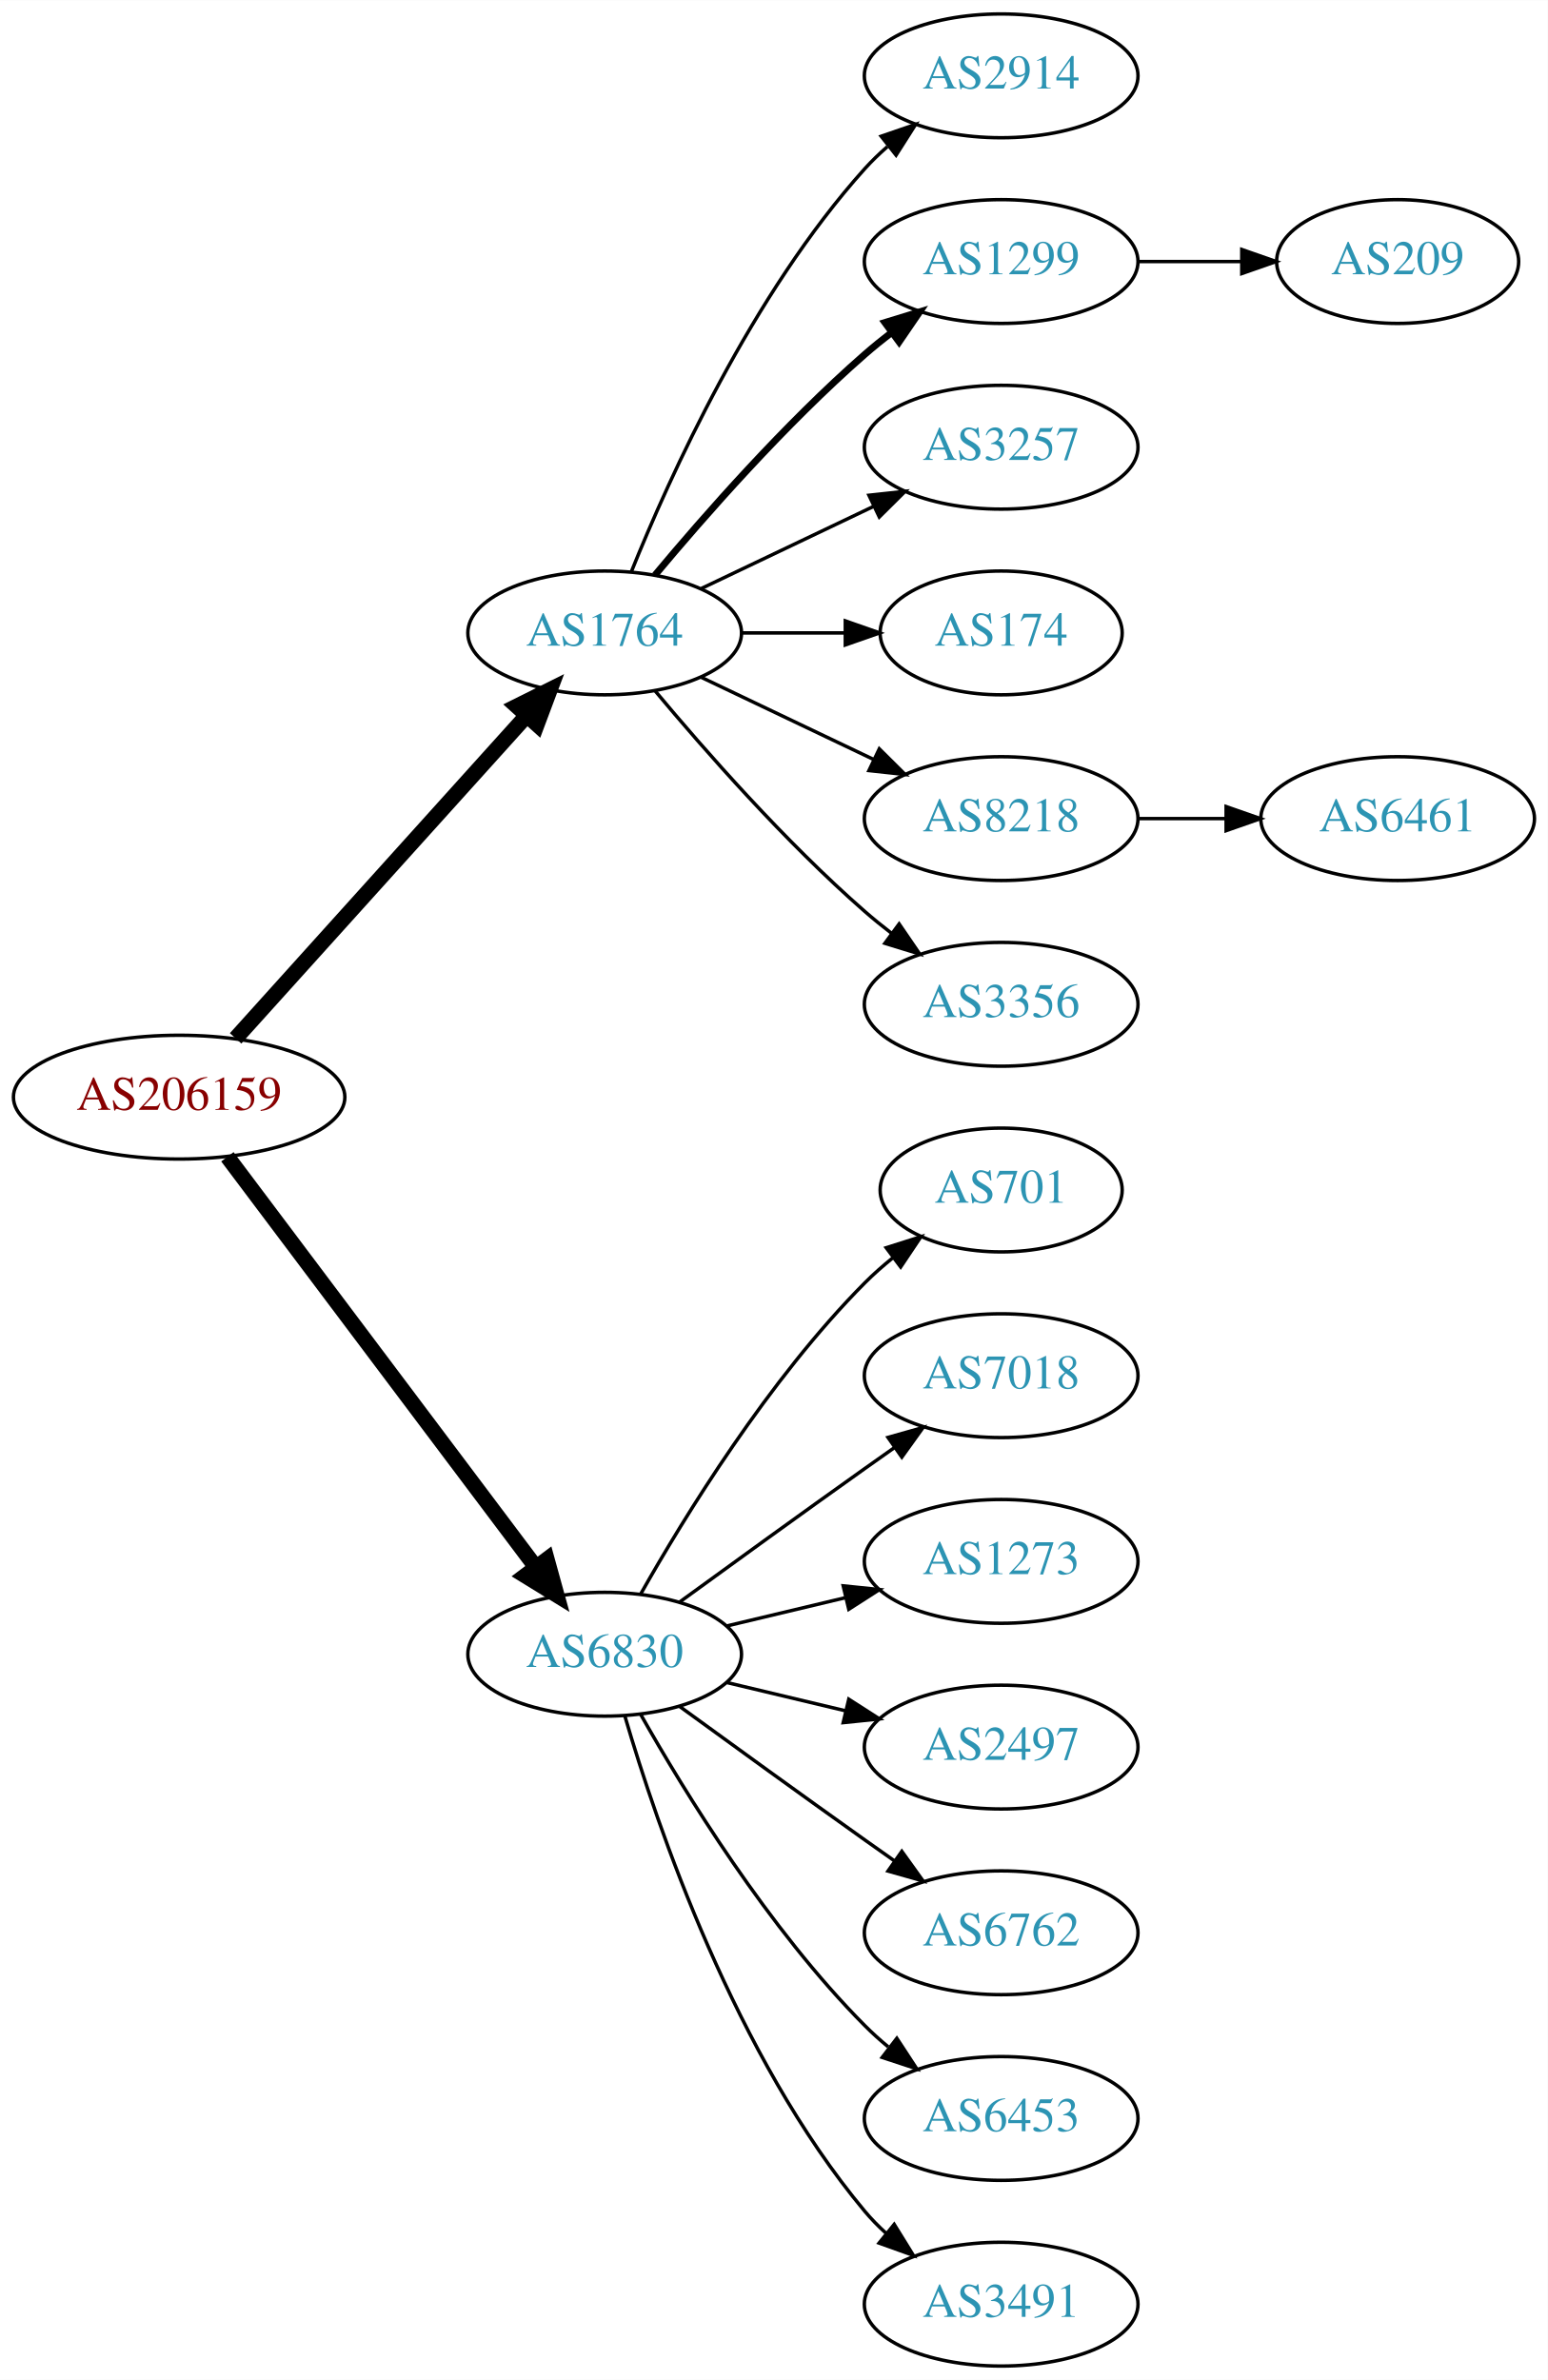
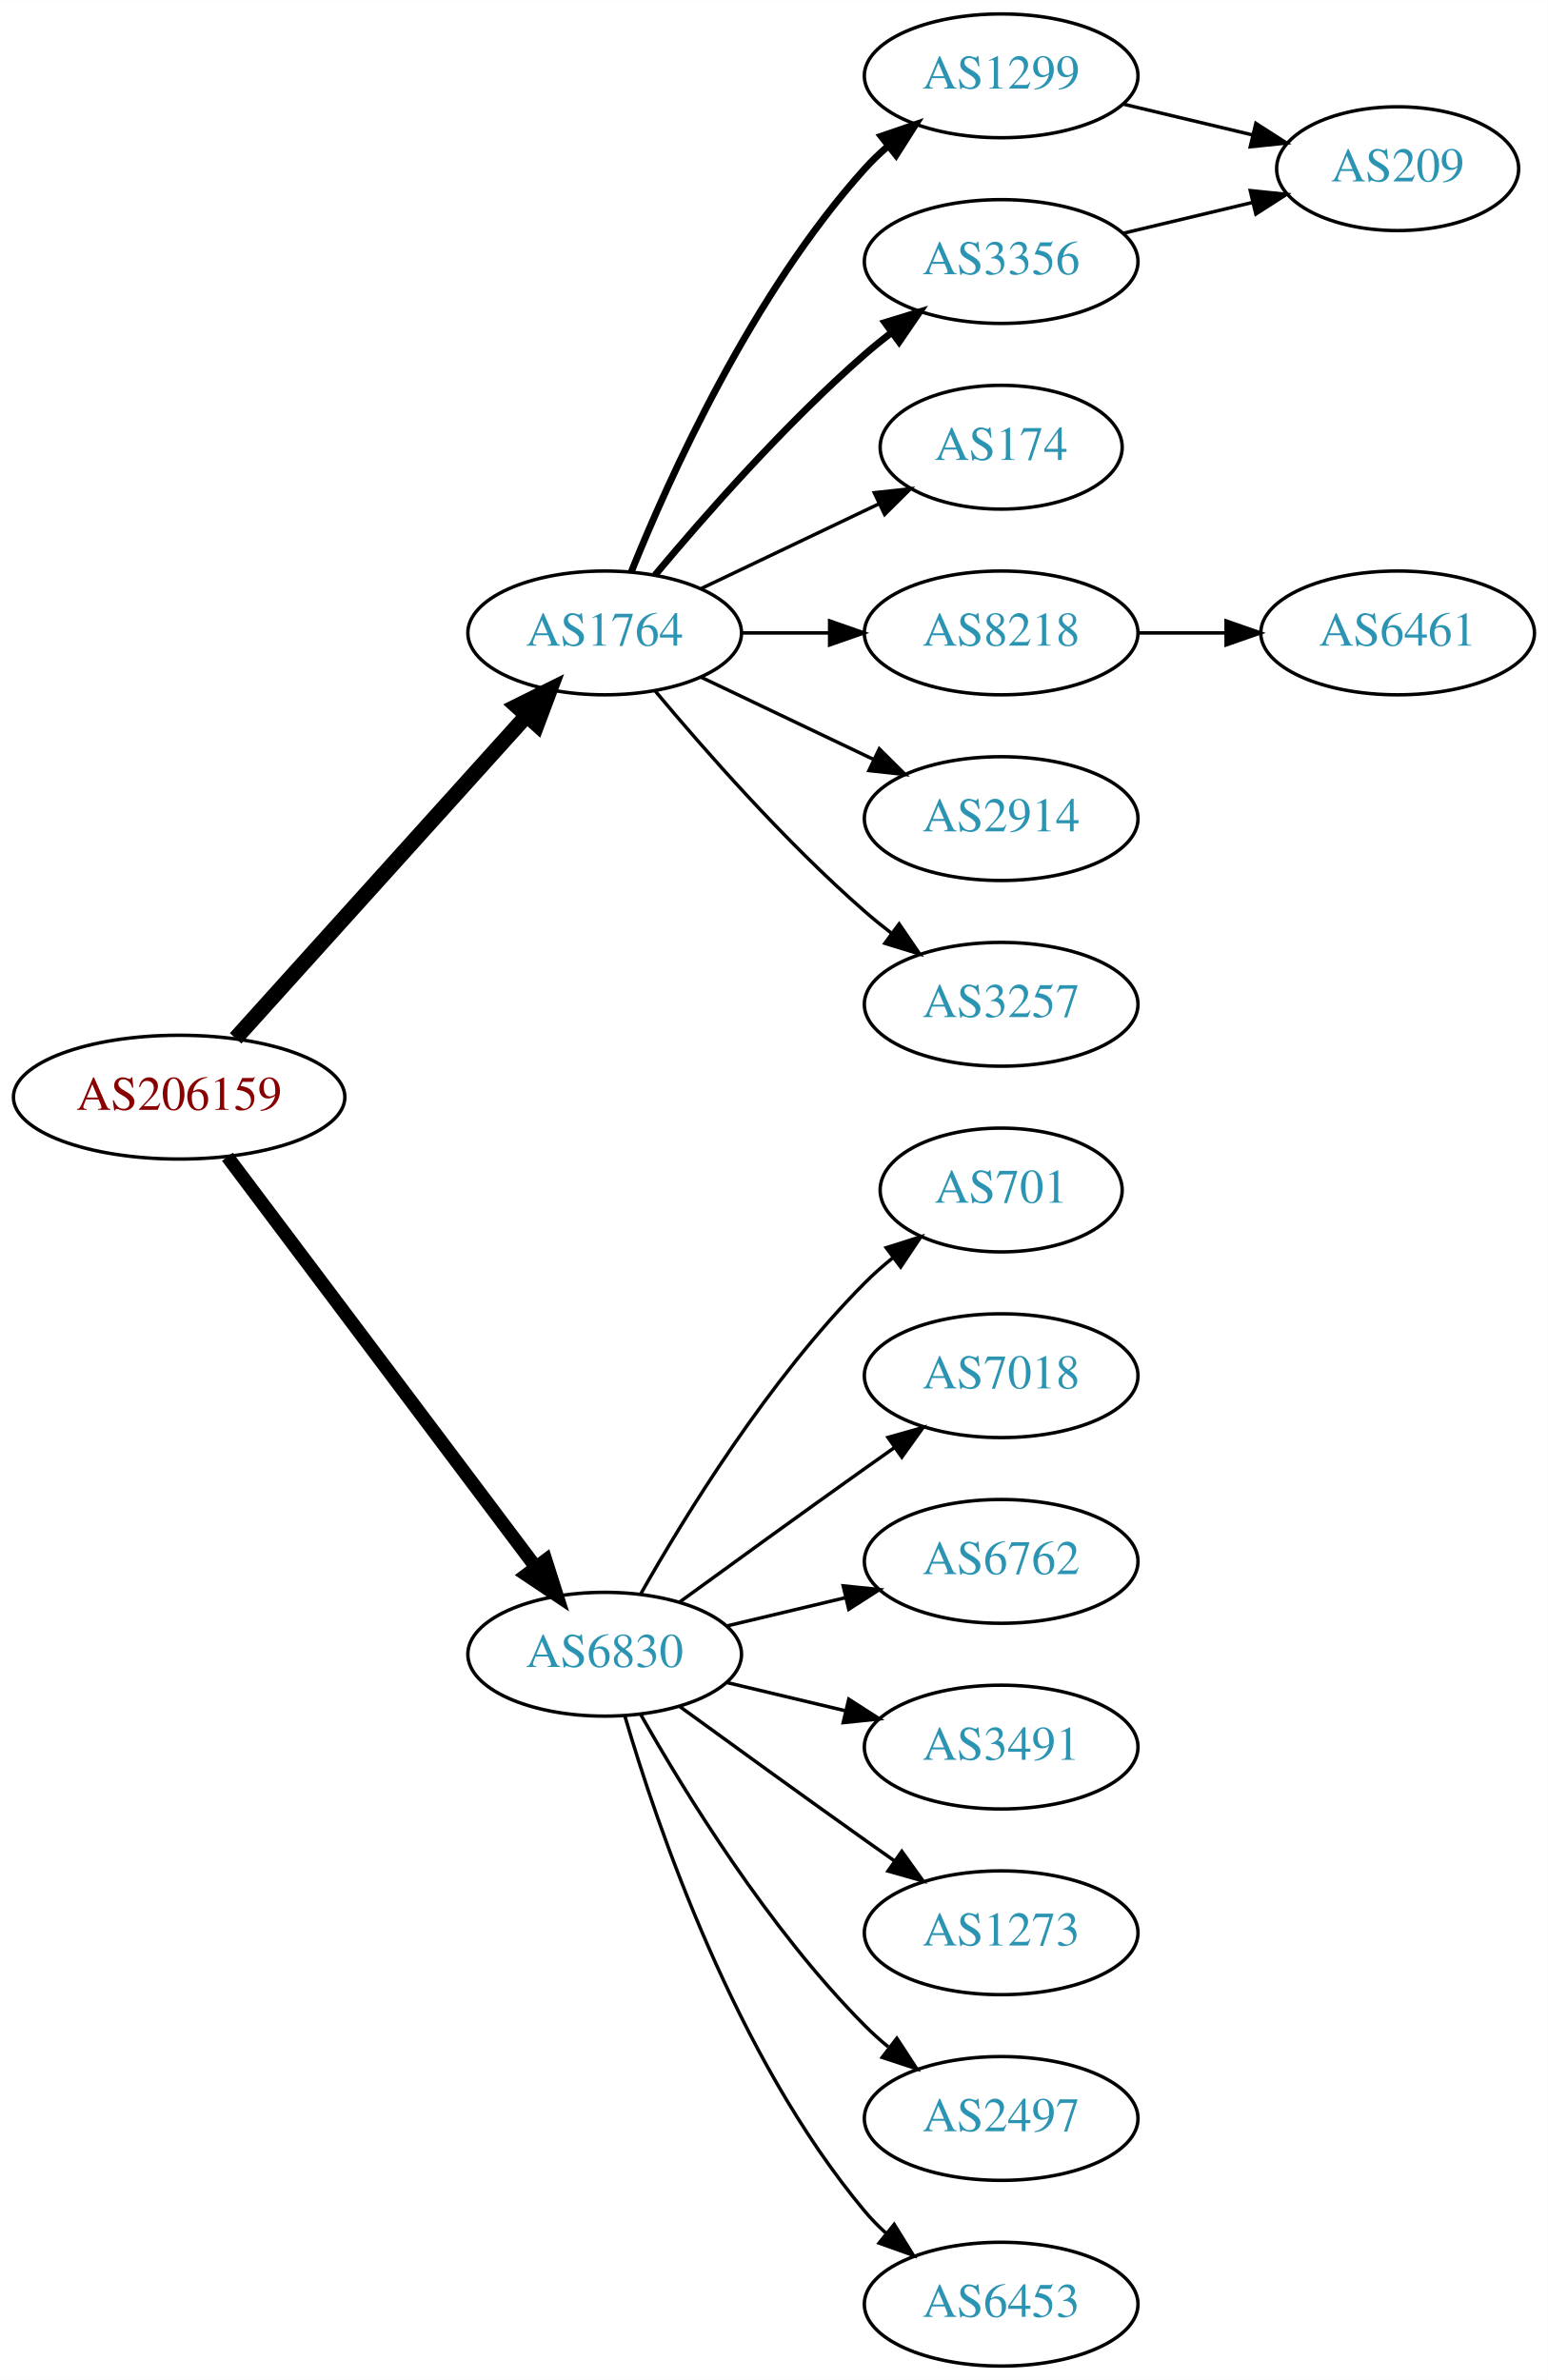
<svg xmlns="http://www.w3.org/2000/svg" xmlns:xlink="http://www.w3.org/1999/xlink" width="450pt" height="692pt" viewBox="0.00 0.00 450.07 692.00">
  <g id="graph0" class="graph" transform="scale(1 1) rotate(0) translate(4 688)">
    <polygon fill="white" stroke="none" points="-4,4 -4,-688 446.07,-688 446.07,4 -4,4" />
    <g id="node1" class="node">
      <g id="a_node1">
        <a xlink:href="/asn/206159" xlink:title="AS206159 ~ VAO-AS [AT]">
          <ellipse fill="#ffffff" stroke="black" cx="48.096" cy="-369" rx="48.192" ry="18" />
          <text text-anchor="middle" x="48.096" y="-365.3" font-family="Times,serif" font-size="14.00" fill="#880000">AS206159</text>
        </a>
      </g>
    </g>
    <g id="node2" class="node">
      <g id="a_node2">
        <a xlink:href="/asn/1764" xlink:title="AS1764 ~ NEXTLAYER-AS [AT]">
          <ellipse fill="#ffffff" stroke="black" cx="171.838" cy="-504" rx="39.794" ry="18" />
          <text text-anchor="middle" x="171.838" y="-500.3" font-family="Times,serif" font-size="14.00" fill="#2c94b3">AS1764</text>
        </a>
      </g>
    </g>
    <g id="edge1" class="edge">
      <path fill="none" stroke="black" stroke-width="4.5" d="M64.514,-386.098C85.945,-409.862 124.837,-452.99 149.174,-479.977" />
      <polygon fill="black" stroke="black" stroke-width="4.5" points="146.304,-482.674 155.925,-487.463 152.152,-477.4 146.304,-482.674" />
    </g>
    <g id="node3" class="node">
      <g id="a_node3">
        <a xlink:href="/asn/6830" xlink:title="AS6830 ~ LGI-UPC [AT]">
          <ellipse fill="#ffffff" stroke="black" cx="171.838" cy="-207" rx="39.794" ry="18" />
          <text text-anchor="middle" x="171.838" y="-203.3" font-family="Times,serif" font-size="14.00" fill="#2c94b3">AS6830</text>
        </a>
      </g>
    </g>
    <g id="edge2" class="edge">
-       <path fill="none" stroke="black" stroke-width="4.5" d="M62.124,-351.663C83.634,-323.04 126.675,-265.767 151.664,-232.514" />
-       <polygon fill="black" stroke="black" stroke-width="4.5" points="155.043,-234.572 157.903,-224.212 148.748,-229.841 155.043,-234.572" />
+       <path fill="none" stroke="black" stroke-width="3.938" d="M62.124,-351.663C83.634,-323.04 126.675,-265.767 151.664,-232.514" />
+       <polygon fill="black" stroke="black" stroke-width="3.938" points="154.693,-234.309 157.903,-224.212 149.097,-230.104 154.693,-234.309" />
    </g>
    <g id="node4" class="node">
      <g id="a_node4">
-         <a xlink:href="/asn/2914" xlink:title="AS2914 ~ NTT America, Inc. [US]">
+         <a xlink:href="/asn/1299" xlink:title="AS1299 ~ Telia Carrier [EU]">
          <ellipse fill="#ffffff" stroke="black" cx="287.131" cy="-666" rx="39.794" ry="18" />
-           <text text-anchor="middle" x="287.131" y="-662.3" font-family="Times,serif" font-size="14.00" fill="#2c94b3">AS2914</text>
+           <text text-anchor="middle" x="287.131" y="-662.3" font-family="Times,serif" font-size="14.00" fill="#2c94b3">AS1299</text>
        </a>
      </g>
    </g>
    <g id="edge3" class="edge">
-       <path fill="none" stroke="black" d="M179.586,-521.787C190.637,-549.243 214.69,-602.578 247.484,-639 249.487,-641.224 251.706,-643.363 254.038,-645.397" />
-       <polygon fill="black" stroke="black" points="252.236,-648.433 262.257,-651.873 256.569,-642.935 252.236,-648.433" />
+       <path fill="none" stroke="black" stroke-width="2" d="M179.586,-521.787C190.637,-549.243 214.69,-602.578 247.484,-639 249.487,-641.224 251.706,-643.363 254.038,-645.397" />
+       <polygon fill="black" stroke="black" stroke-width="2" points="252.236,-648.433 262.257,-651.873 256.569,-642.935 252.236,-648.433" />
    </g>
    <g id="node5" class="node">
      <g id="a_node5">
-         <a xlink:href="/asn/1299" xlink:title="AS1299 ~ Telia Carrier [EU]">
+         <a xlink:href="/asn/3356" xlink:title="AS3356 ~ Level 3 Parent, LLC [US]">
          <ellipse fill="#ffffff" stroke="black" cx="287.131" cy="-612" rx="39.794" ry="18" />
-           <text text-anchor="middle" x="287.131" y="-608.3" font-family="Times,serif" font-size="14.00" fill="#2c94b3">AS1299</text>
+           <text text-anchor="middle" x="287.131" y="-608.3" font-family="Times,serif" font-size="14.00" fill="#2c94b3">AS3356</text>
        </a>
      </g>
    </g>
    <g id="edge4" class="edge">
      <path fill="none" stroke="black" stroke-width="2" d="M186.468,-520.817C200.751,-537.929 224.297,-564.745 247.484,-585 249.95,-587.154 252.589,-589.294 255.286,-591.372" />
      <polygon fill="black" stroke="black" stroke-width="2" points="253.311,-594.264 263.44,-597.37 257.459,-588.625 253.311,-594.264" />
    </g>
    <g id="node6" class="node">
      <g id="a_node6">
-         <a xlink:href="/asn/3257" xlink:title="AS3257 ~ GTT [DE]">
-           <ellipse fill="#ffffff" stroke="black" cx="287.131" cy="-558" rx="39.794" ry="18" />
-           <text text-anchor="middle" x="287.131" y="-554.3" font-family="Times,serif" font-size="14.00" fill="#2c94b3">AS3257</text>
+         <a xlink:href="/asn/174" xlink:title="AS174 ~ Cogent Communications [US]">
+           <ellipse fill="#ffffff" stroke="black" cx="287.131" cy="-558" rx="35.194" ry="18" />
+           <text text-anchor="middle" x="287.131" y="-554.3" font-family="Times,serif" font-size="14.00" fill="#2c94b3">AS174</text>
        </a>
      </g>
    </g>
    <g id="edge5" class="edge">
-       <path fill="none" stroke="black" d="M199.974,-516.934C214.968,-524.081 233.789,-533.052 250.013,-540.785" />
-       <polygon fill="black" stroke="black" points="248.683,-544.028 259.216,-545.171 251.695,-537.709 248.683,-544.028" />
+       <path fill="none" stroke="black" d="M199.974,-516.934C215.406,-524.29 234.892,-533.577 251.427,-541.459" />
+       <polygon fill="black" stroke="black" points="250.236,-544.768 260.769,-545.911 253.247,-538.449 250.236,-544.768" />
    </g>
    <g id="node7" class="node">
      <g id="a_node7">
-         <a xlink:href="/asn/174" xlink:title="AS174 ~ Cogent Communications [US]">
-           <ellipse fill="#ffffff" stroke="black" cx="287.131" cy="-504" rx="35.194" ry="18" />
-           <text text-anchor="middle" x="287.131" y="-500.3" font-family="Times,serif" font-size="14.00" fill="#2c94b3">AS174</text>
+         <a xlink:href="/asn/8218" xlink:title="AS8218 ~ legacy Neotelecoms [FR]">
+           <ellipse fill="#ffffff" stroke="black" cx="287.131" cy="-504" rx="39.794" ry="18" />
+           <text text-anchor="middle" x="287.131" y="-500.3" font-family="Times,serif" font-size="14.00" fill="#2c94b3">AS8218</text>
        </a>
      </g>
    </g>
    <g id="edge6" class="edge">
-       <path fill="none" stroke="black" d="M211.51,-504C221.215,-504 231.706,-504 241.669,-504" />
-       <polygon fill="black" stroke="black" points="241.805,-507.5 251.805,-504 241.805,-500.5 241.805,-507.5" />
+       <path fill="none" stroke="black" d="M211.51,-504C219.713,-504 228.477,-504 237.009,-504" />
+       <polygon fill="black" stroke="black" points="237.248,-507.5 247.248,-504 237.248,-500.5 237.248,-507.5" />
    </g>
    <g id="node8" class="node">
      <g id="a_node8">
-         <a xlink:href="/asn/8218" xlink:title="AS8218 ~ legacy Neotelecoms [FR]">
+         <a xlink:href="/asn/2914" xlink:title="AS2914 ~ NTT America, Inc. [US]">
          <ellipse fill="#ffffff" stroke="black" cx="287.131" cy="-450" rx="39.794" ry="18" />
-           <text text-anchor="middle" x="287.131" y="-446.3" font-family="Times,serif" font-size="14.00" fill="#2c94b3">AS8218</text>
+           <text text-anchor="middle" x="287.131" y="-446.3" font-family="Times,serif" font-size="14.00" fill="#2c94b3">AS2914</text>
        </a>
      </g>
    </g>
    <g id="edge7" class="edge">
      <path fill="none" stroke="black" d="M199.974,-491.066C214.968,-483.919 233.789,-474.948 250.013,-467.215" />
      <polygon fill="black" stroke="black" points="251.695,-470.291 259.216,-462.829 248.683,-463.972 251.695,-470.291" />
    </g>
    <g id="node9" class="node">
      <g id="a_node9">
-         <a xlink:href="/asn/3356" xlink:title="AS3356 ~ Level 3 Parent, LLC [US]">
+         <a xlink:href="/asn/3257" xlink:title="AS3257 ~ GTT [DE]">
          <ellipse fill="#ffffff" stroke="black" cx="287.131" cy="-396" rx="39.794" ry="18" />
-           <text text-anchor="middle" x="287.131" y="-392.3" font-family="Times,serif" font-size="14.00" fill="#2c94b3">AS3356</text>
+           <text text-anchor="middle" x="287.131" y="-392.3" font-family="Times,serif" font-size="14.00" fill="#2c94b3">AS3257</text>
        </a>
      </g>
    </g>
    <g id="edge8" class="edge">
      <path fill="none" stroke="black" d="M186.468,-487.183C200.751,-470.071 224.297,-443.255 247.484,-423 249.95,-420.846 252.589,-418.706 255.286,-416.628" />
      <polygon fill="black" stroke="black" points="257.459,-419.375 263.44,-410.63 253.311,-413.736 257.459,-419.375" />
    </g>
    <g id="node12" class="node">
      <g id="a_node12">
        <a xlink:href="/asn/701" xlink:title="AS701 ~ UUNET [US]">
          <ellipse fill="#ffffff" stroke="black" cx="287.131" cy="-342" rx="35.194" ry="18" />
          <text text-anchor="middle" x="287.131" y="-338.3" font-family="Times,serif" font-size="14.00" fill="#2c94b3">AS701</text>
        </a>
      </g>
    </g>
-     <g id="edge11" class="edge">
+     <g id="edge12" class="edge">
      <path fill="none" stroke="black" d="M182.298,-224.49C195.08,-247.096 219.512,-286.886 247.484,-315 249.985,-317.513 252.745,-319.949 255.606,-322.261" />
      <polygon fill="black" stroke="black" points="253.705,-325.21 263.804,-328.413 257.907,-319.611 253.705,-325.21" />
    </g>
    <g id="node13" class="node">
      <g id="a_node13">
        <a xlink:href="/asn/7018" xlink:title="AS7018 ~ AT&amp;T Services, Inc. [US]">
          <ellipse fill="#ffffff" stroke="black" cx="287.131" cy="-288" rx="39.794" ry="18" />
          <text text-anchor="middle" x="287.131" y="-284.3" font-family="Times,serif" font-size="14.00" fill="#2c94b3">AS7018</text>
        </a>
      </g>
    </g>
-     <g id="edge12" class="edge">
+     <g id="edge13" class="edge">
      <path fill="none" stroke="black" d="M193.686,-222.222C208.62,-233.091 229.234,-248.025 247.484,-261 250.305,-263.005 253.248,-265.085 256.196,-267.159" />
      <polygon fill="black" stroke="black" points="254.223,-270.05 264.421,-272.926 258.242,-264.319 254.223,-270.05" />
    </g>
    <g id="node14" class="node">
      <g id="a_node14">
-         <a xlink:href="/asn/1273" xlink:title="AS1273 ~ Vodafone Group PLC [EU]">
+         <a xlink:href="/asn/6762" xlink:title="AS6762 ~ TELECOM ITALIA SPARKLE S.p.A. [IT]">
          <ellipse fill="#ffffff" stroke="black" cx="287.131" cy="-234" rx="39.794" ry="18" />
-           <text text-anchor="middle" x="287.131" y="-230.3" font-family="Times,serif" font-size="14.00" fill="#2c94b3">AS1273</text>
-         </a>
-       </g>
-     </g>
-     <g id="edge13" class="edge">
+           <text text-anchor="middle" x="287.131" y="-230.3" font-family="Times,serif" font-size="14.00" fill="#2c94b3">AS6762</text>
+         </a>
+       </g>
+     </g>
+     <g id="edge14" class="edge">
      <path fill="none" stroke="black" d="M207.445,-215.248C218.316,-217.838 230.471,-220.735 241.913,-223.462" />
      <polygon fill="black" stroke="black" points="241.197,-226.889 251.736,-225.803 242.819,-220.08 241.197,-226.889" />
    </g>
    <g id="node15" class="node">
      <g id="a_node15">
-         <a xlink:href="/asn/2497" xlink:title="AS2497 ~ Internet Initiative Japan Inc. [JP]">
+         <a xlink:href="/asn/3491" xlink:title="AS3491 ~ PCCW Global, Inc. [US]">
          <ellipse fill="#ffffff" stroke="black" cx="287.131" cy="-180" rx="39.794" ry="18" />
-           <text text-anchor="middle" x="287.131" y="-176.3" font-family="Times,serif" font-size="14.00" fill="#2c94b3">AS2497</text>
-         </a>
-       </g>
-     </g>
-     <g id="edge14" class="edge">
+           <text text-anchor="middle" x="287.131" y="-176.3" font-family="Times,serif" font-size="14.00" fill="#2c94b3">AS3491</text>
+         </a>
+       </g>
+     </g>
+     <g id="edge15" class="edge">
      <path fill="none" stroke="black" d="M207.445,-198.752C218.316,-196.162 230.471,-193.265 241.913,-190.538" />
      <polygon fill="black" stroke="black" points="242.819,-193.92 251.736,-188.197 241.197,-187.111 242.819,-193.92" />
    </g>
    <g id="node16" class="node">
      <g id="a_node16">
-         <a xlink:href="/asn/6762" xlink:title="AS6762 ~ TELECOM ITALIA SPARKLE S.p.A. [IT]">
+         <a xlink:href="/asn/1273" xlink:title="AS1273 ~ Vodafone Group PLC [EU]">
          <ellipse fill="#ffffff" stroke="black" cx="287.131" cy="-126" rx="39.794" ry="18" />
-           <text text-anchor="middle" x="287.131" y="-122.3" font-family="Times,serif" font-size="14.00" fill="#2c94b3">AS6762</text>
-         </a>
-       </g>
-     </g>
-     <g id="edge15" class="edge">
+           <text text-anchor="middle" x="287.131" y="-122.3" font-family="Times,serif" font-size="14.00" fill="#2c94b3">AS1273</text>
+         </a>
+       </g>
+     </g>
+     <g id="edge16" class="edge">
      <path fill="none" stroke="black" d="M193.686,-191.778C208.62,-180.909 229.234,-165.975 247.484,-153 250.305,-150.995 253.248,-148.915 256.196,-146.841" />
      <polygon fill="black" stroke="black" points="258.242,-149.681 264.421,-141.074 254.223,-143.95 258.242,-149.681" />
    </g>
    <g id="node17" class="node">
      <g id="a_node17">
-         <a xlink:href="/asn/6453" xlink:title="AS6453 ~ TATA COMMUNICATIONS (AMERICA) INC [US]">
+         <a xlink:href="/asn/2497" xlink:title="AS2497 ~ Internet Initiative Japan Inc. [JP]">
          <ellipse fill="#ffffff" stroke="black" cx="287.131" cy="-72" rx="39.794" ry="18" />
-           <text text-anchor="middle" x="287.131" y="-68.3" font-family="Times,serif" font-size="14.00" fill="#2c94b3">AS6453</text>
-         </a>
-       </g>
-     </g>
-     <g id="edge16" class="edge">
+           <text text-anchor="middle" x="287.131" y="-68.3" font-family="Times,serif" font-size="14.00" fill="#2c94b3">AS2497</text>
+         </a>
+       </g>
+     </g>
+     <g id="edge17" class="edge">
      <path fill="none" stroke="black" d="M182.298,-189.51C195.08,-166.904 219.512,-127.114 247.484,-99 249.595,-96.879 251.891,-94.812 254.277,-92.829" />
      <polygon fill="black" stroke="black" points="256.792,-95.31 262.592,-86.444 252.529,-89.758 256.792,-95.31" />
    </g>
    <g id="node18" class="node">
      <g id="a_node18">
-         <a xlink:href="/asn/3491" xlink:title="AS3491 ~ PCCW Global, Inc. [US]">
+         <a xlink:href="/asn/6453" xlink:title="AS6453 ~ TATA COMMUNICATIONS (AMERICA) INC [US]">
          <ellipse fill="#ffffff" stroke="black" cx="287.131" cy="-18" rx="39.794" ry="18" />
-           <text text-anchor="middle" x="287.131" y="-14.3" font-family="Times,serif" font-size="14.00" fill="#2c94b3">AS3491</text>
-         </a>
-       </g>
-     </g>
-     <g id="edge17" class="edge">
+           <text text-anchor="middle" x="287.131" y="-14.3" font-family="Times,serif" font-size="14.00" fill="#2c94b3">AS6453</text>
+         </a>
+       </g>
+     </g>
+     <g id="edge18" class="edge">
      <path fill="none" stroke="black" d="M177.712,-188.998C187.026,-157.156 209.843,-90.019 247.484,-45 249.355,-42.763 251.453,-40.626 253.679,-38.604" />
      <polygon fill="black" stroke="black" points="256.026,-41.208 261.598,-32.196 251.623,-35.766 256.026,-41.208" />
    </g>
    <g id="node10" class="node">
      <g id="a_node10">
        <a xlink:href="/asn/209" xlink:title="AS209 ~ CenturyLink Communications, LLC [US]">
-           <ellipse fill="#ffffff" stroke="black" cx="402.424" cy="-612" rx="35.194" ry="18" />
-           <text text-anchor="middle" x="402.424" y="-608.3" font-family="Times,serif" font-size="14.00" fill="#2c94b3">AS209</text>
+           <ellipse fill="#ffffff" stroke="black" cx="402.424" cy="-639" rx="35.194" ry="18" />
+           <text text-anchor="middle" x="402.424" y="-635.3" font-family="Times,serif" font-size="14.00" fill="#2c94b3">AS209</text>
        </a>
      </g>
    </g>
    <g id="edge9" class="edge">
-       <path fill="none" stroke="black" d="M326.803,-612C336.508,-612 346.999,-612 356.962,-612" />
-       <polygon fill="black" stroke="black" points="357.098,-615.5 367.098,-612 357.098,-608.5 357.098,-615.5" />
+       <path fill="none" stroke="black" d="M322.738,-657.752C334.533,-654.942 347.837,-651.771 360.105,-648.847" />
+       <polygon fill="black" stroke="black" points="361.194,-652.186 370.11,-646.463 359.571,-645.376 361.194,-652.186" />
+     </g>
+     <g id="edge10" class="edge">
+       <path fill="none" stroke="black" d="M322.738,-620.248C334.533,-623.058 347.837,-626.229 360.105,-629.153" />
+       <polygon fill="black" stroke="black" points="359.571,-632.624 370.11,-631.537 361.194,-625.814 359.571,-632.624" />
    </g>
    <g id="node11" class="node">
      <g id="a_node11">
        <a xlink:href="/asn/6461" xlink:title="AS6461 ~ Zayo Bandwidth [US]">
-           <ellipse fill="#ffffff" stroke="black" cx="402.424" cy="-450" rx="39.794" ry="18" />
-           <text text-anchor="middle" x="402.424" y="-446.3" font-family="Times,serif" font-size="14.00" fill="#2c94b3">AS6461</text>
-         </a>
-       </g>
-     </g>
-     <g id="edge10" class="edge">
-       <path fill="none" stroke="black" d="M326.803,-450C335.006,-450 343.77,-450 352.302,-450" />
-       <polygon fill="black" stroke="black" points="352.541,-453.5 362.541,-450 352.541,-446.5 352.541,-453.5" />
+           <ellipse fill="#ffffff" stroke="black" cx="402.424" cy="-504" rx="39.794" ry="18" />
+           <text text-anchor="middle" x="402.424" y="-500.3" font-family="Times,serif" font-size="14.00" fill="#2c94b3">AS6461</text>
+         </a>
+       </g>
+     </g>
+     <g id="edge11" class="edge">
+       <path fill="none" stroke="black" d="M326.803,-504C335.006,-504 343.77,-504 352.302,-504" />
+       <polygon fill="black" stroke="black" points="352.541,-507.5 362.541,-504 352.541,-500.5 352.541,-507.5" />
    </g>
  </g>
</svg>
